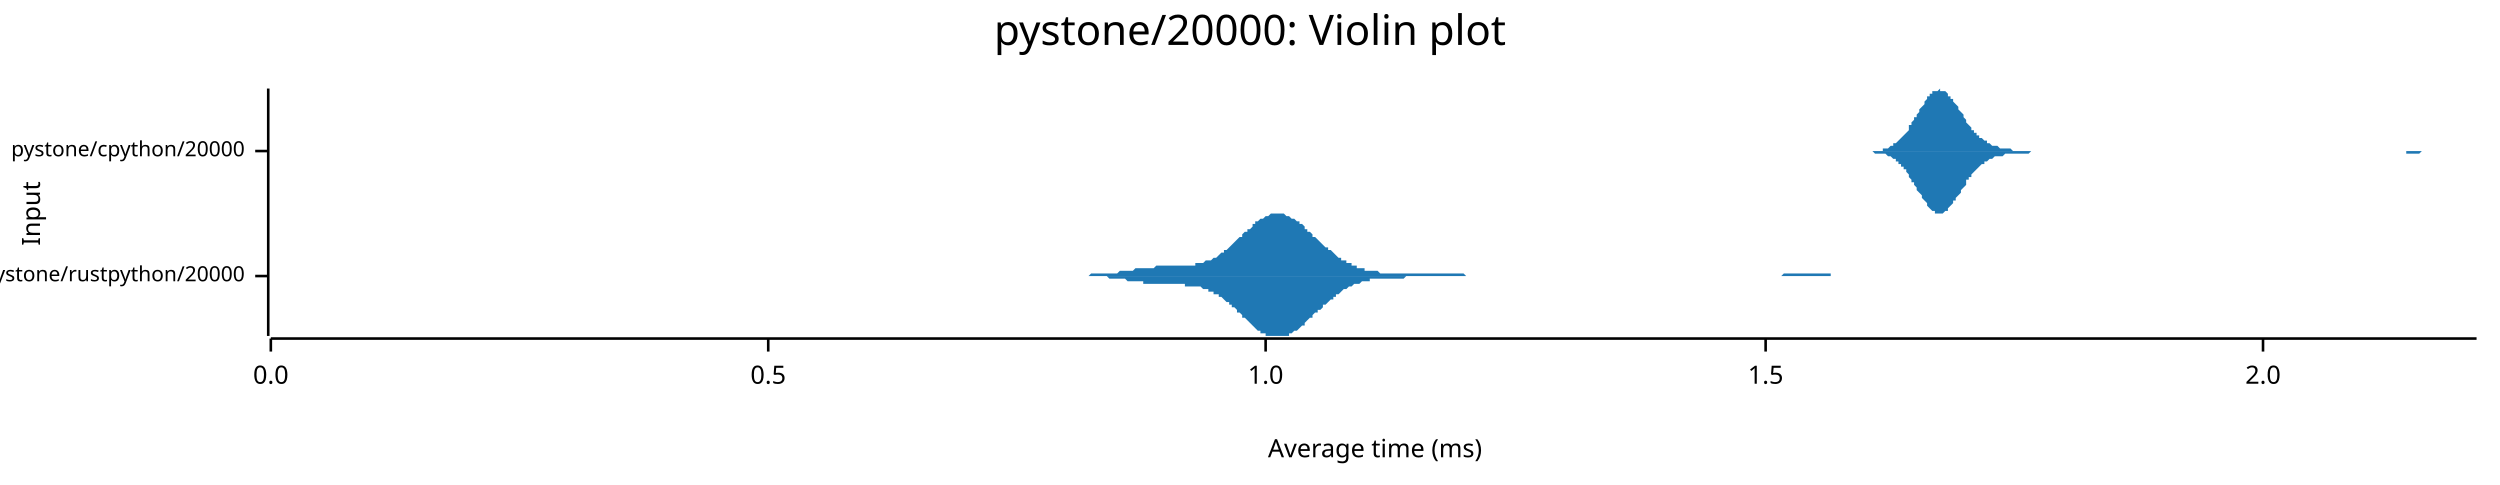
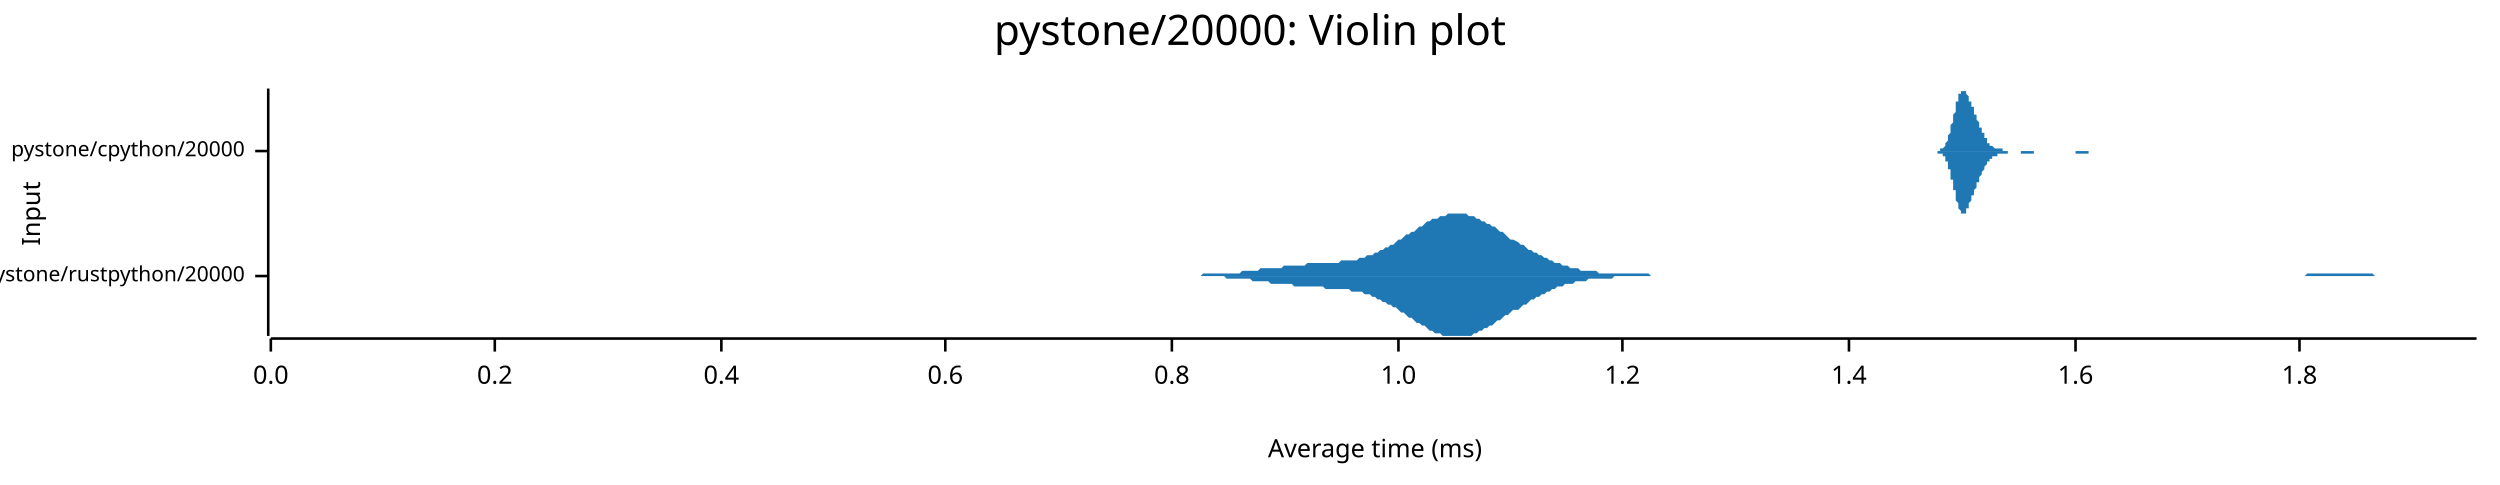
<svg xmlns="http://www.w3.org/2000/svg" width="960" height="186" viewBox="0 0 960 186">
  <text x="480" y="5" dy="0.76em" text-anchor="middle" font-family="sans-serif" font-size="16.129" opacity="1" fill="#000000">
pystone/20000: Violin plot
</text>
  <text x="8" y="82" dy="0.76em" text-anchor="middle" font-family="sans-serif" font-size="9.677" opacity="1" fill="#000000" transform="rotate(270, 8, 82)">
Input
</text>
  <text x="528" y="178" dy="-0.5ex" text-anchor="middle" font-family="sans-serif" font-size="9.677" opacity="1" fill="#000000">
Average time (ms)
</text>
  <polyline fill="none" opacity="1" stroke="#000000" stroke-width="1" points="103,34 103,129 " />
  <text x="94" y="106" dy="0.5ex" text-anchor="end" font-family="sans-serif" font-size="8.065" opacity="1" fill="#000000">
pystone/rustpython/20000
</text>
  <polyline fill="none" opacity="1" stroke="#000000" stroke-width="1" points="98,106 103,106 " />
  <text x="94" y="58" dy="0.5ex" text-anchor="end" font-family="sans-serif" font-size="8.065" opacity="1" fill="#000000">
pystone/cpython/20000
</text>
  <polyline fill="none" opacity="1" stroke="#000000" stroke-width="1" points="98,58 103,58 " />
  <polyline fill="none" opacity="1" stroke="#000000" stroke-width="1" points="104,130 951,130 " />
  <text x="104" y="140" dy="0.76em" text-anchor="middle" font-family="sans-serif" font-size="9.677" opacity="1" fill="#000000">
0.0
</text>
  <polyline fill="none" opacity="1" stroke="#000000" stroke-width="1" points="104,130 104,135 " />
-   <text x="295" y="140" dy="0.76em" text-anchor="middle" font-family="sans-serif" font-size="9.677" opacity="1" fill="#000000">
- 0.5
+   <text x="190" y="140" dy="0.76em" text-anchor="middle" font-family="sans-serif" font-size="9.677" opacity="1" fill="#000000">
+ 0.2
</text>
-   <polyline fill="none" opacity="1" stroke="#000000" stroke-width="1" points="295,130 295,135 " />
-   <text x="486" y="140" dy="0.76em" text-anchor="middle" font-family="sans-serif" font-size="9.677" opacity="1" fill="#000000">
+   <polyline fill="none" opacity="1" stroke="#000000" stroke-width="1" points="190,130 190,135 " />
+   <text x="277" y="140" dy="0.76em" text-anchor="middle" font-family="sans-serif" font-size="9.677" opacity="1" fill="#000000">
+ 0.4
+ </text>
+   <polyline fill="none" opacity="1" stroke="#000000" stroke-width="1" points="277,130 277,135 " />
+   <text x="363" y="140" dy="0.76em" text-anchor="middle" font-family="sans-serif" font-size="9.677" opacity="1" fill="#000000">
+ 0.6
+ </text>
+   <polyline fill="none" opacity="1" stroke="#000000" stroke-width="1" points="363,130 363,135 " />
+   <text x="450" y="140" dy="0.76em" text-anchor="middle" font-family="sans-serif" font-size="9.677" opacity="1" fill="#000000">
+ 0.8
+ </text>
+   <polyline fill="none" opacity="1" stroke="#000000" stroke-width="1" points="450,130 450,135 " />
+   <text x="537" y="140" dy="0.76em" text-anchor="middle" font-family="sans-serif" font-size="9.677" opacity="1" fill="#000000">
1.0
</text>
-   <polyline fill="none" opacity="1" stroke="#000000" stroke-width="1" points="486,130 486,135 " />
-   <text x="678" y="140" dy="0.76em" text-anchor="middle" font-family="sans-serif" font-size="9.677" opacity="1" fill="#000000">
- 1.5
+   <polyline fill="none" opacity="1" stroke="#000000" stroke-width="1" points="537,130 537,135 " />
+   <text x="623" y="140" dy="0.76em" text-anchor="middle" font-family="sans-serif" font-size="9.677" opacity="1" fill="#000000">
+ 1.2
</text>
-   <polyline fill="none" opacity="1" stroke="#000000" stroke-width="1" points="678,130 678,135 " />
-   <text x="869" y="140" dy="0.76em" text-anchor="middle" font-family="sans-serif" font-size="9.677" opacity="1" fill="#000000">
- 2.0
+   <polyline fill="none" opacity="1" stroke="#000000" stroke-width="1" points="623,130 623,135 " />
+   <text x="710" y="140" dy="0.76em" text-anchor="middle" font-family="sans-serif" font-size="9.677" opacity="1" fill="#000000">
+ 1.4
</text>
-   <polyline fill="none" opacity="1" stroke="#000000" stroke-width="1" points="869,130 869,135 " />
-   <polygon opacity="1" fill="#1F78B4" points="406,106 407,106 408,106 408,106 409,106 410,106 410,106 411,106 411,106 412,106 413,106 413,106 414,106 415,106 415,106 416,106 417,106 417,106 418,106 419,105 419,105 420,105 421,105 421,105 422,105 422,105 423,105 424,105 424,105 425,105 426,105 426,105 427,105 428,105 428,105 429,105 430,104 430,104 431,104 431,104 432,104 433,104 433,104 434,104 435,104 435,104 436,103 437,103 437,103 438,103 439,103 439,103 440,103 441,103 441,103 442,103 442,103 443,103 444,102 444,102 445,102 446,102 446,102 447,102 448,102 448,102 449,102 450,102 450,102 451,102 452,102 452,102 453,102 453,102 454,102 455,102 455,102 456,102 457,102 457,102 458,102 459,102 459,101 460,101 461,101 461,101 462,101 462,101 463,100 464,100 464,100 465,100 466,99 466,99 467,99 468,98 468,98 469,97 470,97 470,96 471,96 472,95 472,95 473,94 473,94 474,93 475,92 475,92 476,91 477,91 477,90 478,89 479,89 479,88 480,88 481,87 481,86 482,86 482,85 483,85 484,84 484,84 485,84 486,83 486,83 487,83 488,82 488,82 489,82 490,82 490,82 491,82 492,82 492,82 493,82 493,82 494,83 495,83 495,83 496,84 497,84 497,84 498,85 499,85 499,86 500,86 501,87 501,88 502,88 502,89 503,89 504,90 504,91 505,91 506,92 506,92 507,93 508,94 508,94 509,95 510,95 510,96 511,96 512,97 512,97 513,98 513,98 514,99 515,99 515,100 516,100 517,100 517,101 518,101 519,101 519,102 520,102 521,102 521,103 522,103 523,103 523,103 524,103 524,104 525,104 526,104 526,104 527,104 528,104 528,104 529,104 530,105 530,105 531,105 532,105 532,105 533,105 533,105 534,105 535,105 535,105 536,105 537,105 537,105 538,105 539,105 539,105 540,105 541,105 541,105 542,105 543,105 543,105 544,105 544,105 545,105 546,105 546,105 547,105 548,105 548,105 549,105 550,105 550,105 551,105 552,105 552,105 553,105 553,105 554,105 555,105 555,105 556,105 557,105 557,105 558,105 559,105 559,105 560,105 561,105 561,105 562,105 563,106 563,106 564,106 564,106 565,106 566,106 566,106 567,106 568,106 568,106 569,106 570,106 570,106 571,106 572,106 572,106 573,106 573,106 574,106 575,106 575,106 576,106 577,106 577,106 578,106 579,106 579,106 580,106 581,106 581,106 582,106 583,106 583,106 584,106 584,106 585,106 586,106 586,106 587,106 588,106 588,106 589,106 590,106 590,106 591,106 592,106 592,106 593,106 594,106 594,106 595,106 595,106 596,106 597,106 597,106 598,106 599,106 599,106 600,106 601,106 601,106 602,106 603,106 603,106 604,106 604,106 605,106 606,106 606,106 607,106 608,106 608,106 609,106 610,106 610,106 611,106 612,106 612,106 613,106 614,106 614,106 615,106 615,106 616,106 617,106 617,106 618,106 619,106 619,106 620,106 621,106 621,106 622,106 623,106 623,106 624,106 624,106 625,106 626,106 626,106 627,106 628,106 628,106 629,106 630,106 630,106 631,106 632,106 632,106 633,106 634,106 634,106 635,106 635,106 636,106 637,106 637,106 638,106 639,106 639,106 640,106 641,106 641,106 642,106 643,106 643,106 644,106 645,106 645,106 646,106 646,106 647,106 648,106 648,106 649,106 650,106 650,106 651,106 652,106 652,106 653,106 654,106 654,106 655,106 655,106 656,106 657,106 657,106 658,106 659,106 659,106 660,106 661,106 661,106 662,106 663,106 663,106 664,106 665,106 665,106 666,106 666,106 667,106 668,106 668,106 669,106 670,106 670,106 671,106 672,106 672,106 673,106 674,106 674,106 675,106 675,106 676,106 677,106 677,106 678,106 679,106 679,106 680,106 681,106 681,106 682,106 683,106 683,106 684,106 685,105 685,105 686,105 686,105 687,105 688,105 688,105 689,105 690,105 690,105 691,105 692,105 692,105 693,105 694,105 694,105 695,105 695,105 696,105 697,105 697,105 698,105 699,105 699,105 700,105 701,105 701,105 702,105 703,105 703,106 704,106 705,106 705,106 706,106 706,106 707,106 708,106 708,106 709,106 710,106 710,106 711,106 712,106 712,106 713,106 714,106 714,106 715,106 716,106 716,106 717,106 717,106 718,106 719,106 719,106 720,106 721,106 721,106 722,106 723,106 723,106 724,106 725,106 725,106 726,106 726,106 727,106 728,106 728,106 728,106 406,106 " />
-   <polygon opacity="1" fill="#1F78B4" points="406,106 407,106 408,106 408,106 409,106 410,106 410,106 411,106 411,106 412,106 413,106 413,106 414,106 415,106 415,106 416,106 417,106 417,106 418,106 419,106 419,106 420,106 421,106 421,106 422,106 422,106 423,106 424,106 424,106 425,106 426,107 426,107 427,107 428,107 428,107 429,107 430,107 430,107 431,107 431,107 432,107 433,108 433,108 434,108 435,108 435,108 436,108 437,108 437,108 438,108 439,108 439,109 440,109 441,109 441,109 442,109 442,109 443,109 444,109 444,109 445,109 446,109 446,109 447,109 448,109 448,109 449,109 450,109 450,109 451,109 452,109 452,109 453,109 453,109 454,109 455,109 455,110 456,110 457,110 457,110 458,110 459,110 459,110 460,110 461,110 461,110 462,111 462,111 463,111 464,111 464,112 465,112 466,112 466,113 467,113 468,113 468,114 469,114 470,115 470,115 471,116 472,116 472,117 473,117 473,118 474,118 475,119 475,120 476,120 477,121 477,122 478,122 479,123 479,123 480,124 481,125 481,125 482,126 482,126 483,127 484,127 484,128 485,128 486,128 486,129 487,129 488,129 488,129 489,129 490,129 490,129 491,129 492,129 492,129 493,129 493,129 494,129 495,129 495,128 496,128 497,127 497,127 498,127 499,126 499,126 500,125 501,125 501,124 502,123 502,123 503,122 504,122 504,121 505,120 506,120 506,119 507,119 508,118 508,117 509,117 510,116 510,116 511,115 512,115 512,114 513,114 513,113 514,113 515,112 515,112 516,111 517,111 517,111 518,110 519,110 519,110 520,109 521,109 521,109 522,109 523,108 523,108 524,108 524,108 525,108 526,108 526,107 527,107 528,107 528,107 529,107 530,107 530,107 531,107 532,107 532,107 533,107 533,107 534,107 535,107 535,107 536,107 537,107 537,107 538,107 539,107 539,107 540,106 541,106 541,106 542,106 543,106 543,106 544,106 544,106 545,106 546,106 546,106 547,106 548,106 548,106 549,106 550,106 550,106 551,106 552,106 552,106 553,106 553,106 554,106 555,106 555,106 556,106 557,106 557,106 558,106 559,106 559,106 560,106 561,106 561,106 562,106 563,106 563,106 564,106 564,106 565,106 566,106 566,106 567,106 568,106 568,106 569,106 570,106 570,106 571,106 572,106 572,106 573,106 573,106 574,106 575,106 575,106 576,106 577,106 577,106 578,106 579,106 579,106 580,106 581,106 581,106 582,106 583,106 583,106 584,106 584,106 585,106 586,106 586,106 587,106 588,106 588,106 589,106 590,106 590,106 591,106 592,106 592,106 593,106 594,106 594,106 595,106 595,106 596,106 597,106 597,106 598,106 599,106 599,106 600,106 601,106 601,106 602,106 603,106 603,106 604,106 604,106 605,106 606,106 606,106 607,106 608,106 608,106 609,106 610,106 610,106 611,106 612,106 612,106 613,106 614,106 614,106 615,106 615,106 616,106 617,106 617,106 618,106 619,106 619,106 620,106 621,106 621,106 622,106 623,106 623,106 624,106 624,106 625,106 626,106 626,106 627,106 628,106 628,106 629,106 630,106 630,106 631,106 632,106 632,106 633,106 634,106 634,106 635,106 635,106 636,106 637,106 637,106 638,106 639,106 639,106 640,106 641,106 641,106 642,106 643,106 643,106 644,106 645,106 645,106 646,106 646,106 647,106 648,106 648,106 649,106 650,106 650,106 651,106 652,106 652,106 653,106 654,106 654,106 655,106 655,106 656,106 657,106 657,106 658,106 659,106 659,106 660,106 661,106 661,106 662,106 663,106 663,106 664,106 665,106 665,106 666,106 666,106 667,106 668,106 668,106 669,106 670,106 670,106 671,106 672,106 672,106 673,106 674,106 674,106 675,106 675,106 676,106 677,106 677,106 678,106 679,106 679,106 680,106 681,106 681,106 682,106 683,106 683,106 684,106 685,106 685,106 686,106 686,106 687,106 688,106 688,106 689,106 690,106 690,106 691,106 692,106 692,106 693,106 694,106 694,106 695,106 695,106 696,106 697,106 697,106 698,106 699,106 699,106 700,106 701,106 701,106 702,106 703,106 703,106 704,106 705,106 705,106 706,106 706,106 707,106 708,106 708,106 709,106 710,106 710,106 711,106 712,106 712,106 713,106 714,106 714,106 715,106 716,106 716,106 717,106 717,106 718,106 719,106 719,106 720,106 721,106 721,106 722,106 723,106 723,106 724,106 725,106 725,106 726,106 726,106 727,106 728,106 728,106 728,106 406,106 " />
-   <polygon opacity="1" fill="#1F78B4" points="717,58 717,58 718,58 718,58 718,58 719,58 719,58 720,58 720,58 721,58 721,58 722,58 722,58 723,58 723,57 724,57 724,57 725,57 725,57 725,57 726,56 726,56 727,56 727,55 728,55 728,55 729,54 729,54 730,53 730,53 731,52 731,52 732,51 732,51 733,50 733,49 733,48 734,48 734,47 735,46 735,45 736,45 736,44 737,43 737,42 738,41 738,41 739,40 739,39 740,38 740,38 740,37 741,37 741,36 742,36 742,35 743,35 743,35 744,35 744,35 745,34 745,35 746,35 746,35 747,35 747,35 748,36 748,36 748,37 749,37 749,38 750,38 750,39 751,40 751,40 752,41 752,42 753,43 753,43 754,44 754,45 755,46 755,46 755,47 756,48 756,48 757,49 757,50 758,50 758,51 759,51 759,52 760,52 760,53 761,53 761,53 762,54 762,54 763,54 763,55 763,55 764,55 764,55 765,56 765,56 766,56 766,56 767,56 767,56 768,57 768,57 769,57 769,57 770,57 770,57 770,57 771,57 771,57 772,57 772,57 773,58 773,58 774,58 774,58 775,58 775,58 776,58 776,58 777,58 777,58 778,58 778,58 778,58 779,58 779,58 780,58 780,58 781,58 781,58 782,58 782,58 783,58 783,58 784,58 784,58 785,58 785,58 785,58 786,58 786,58 787,58 787,58 788,58 788,58 789,58 789,58 790,58 790,58 791,58 791,58 792,58 792,58 793,58 793,58 793,58 794,58 794,58 795,58 795,58 796,58 796,58 797,58 797,58 798,58 798,58 799,58 799,58 800,58 800,58 800,58 801,58 801,58 802,58 802,58 803,58 803,58 804,58 804,58 805,58 805,58 806,58 806,58 807,58 807,58 808,58 808,58 808,58 809,58 809,58 810,58 810,58 811,58 811,58 812,58 812,58 813,58 813,58 814,58 814,58 815,58 815,58 815,58 816,58 816,58 817,58 817,58 818,58 818,58 819,58 819,58 820,58 820,58 821,58 821,58 822,58 822,58 823,58 823,58 823,58 824,58 824,58 825,58 825,58 826,58 826,58 827,58 827,58 828,58 828,58 829,58 829,58 830,58 830,58 830,58 831,58 831,58 832,58 832,58 833,58 833,58 834,58 834,58 835,58 835,58 836,58 836,58 837,58 837,58 838,58 838,58 838,58 839,58 839,58 840,58 840,58 841,58 841,58 842,58 842,58 843,58 843,58 844,58 844,58 845,58 845,58 845,58 846,58 846,58 847,58 847,58 848,58 848,58 849,58 849,58 850,58 850,58 851,58 851,58 852,58 852,58 853,58 853,58 853,58 854,58 854,58 855,58 855,58 856,58 856,58 857,58 857,58 858,58 858,58 859,58 859,58 860,58 860,58 860,58 861,58 861,58 862,58 862,58 863,58 863,58 864,58 864,58 865,58 865,58 866,58 866,58 867,58 867,58 868,58 868,58 868,58 869,58 869,58 870,58 870,58 871,58 871,58 872,58 872,58 873,58 873,58 874,58 874,58 875,58 875,58 875,58 876,58 876,58 877,58 877,58 878,58 878,58 879,58 879,58 880,58 880,58 881,58 881,58 882,58 882,58 883,58 883,58 883,58 884,58 884,58 885,58 885,58 886,58 886,58 887,58 887,58 888,58 888,58 889,58 889,58 890,58 890,58 890,58 891,58 891,58 892,58 892,58 893,58 893,58 894,58 894,58 895,58 895,58 896,58 896,58 897,58 897,58 898,58 898,58 898,58 899,58 899,58 900,58 900,58 901,58 901,58 902,58 902,58 903,58 903,58 904,58 904,58 905,58 905,58 905,58 906,58 906,58 907,58 907,58 908,58 908,58 909,58 909,58 910,58 910,58 911,58 911,58 912,58 912,58 913,58 913,58 913,58 914,58 914,58 915,58 915,58 916,58 916,58 917,58 917,58 918,58 918,58 919,58 919,58 920,58 920,58 920,58 921,58 921,58 922,58 922,58 923,58 923,58 924,58 924,58 925,58 925,58 926,58 926,58 927,58 927,58 928,58 928,58 928,58 929,58 929,58 930,58 930,58 931,58 931,58 932,58 932,58 933,58 933,58 934,58 934,58 935,58 935,58 935,58 936,58 936,58 937,58 937,58 938,58 938,58 939,58 939,58 940,58 940,58 941,58 941,58 942,58 942,58 943,58 943,58 943,58 944,58 944,58 945,58 945,58 946,58 946,58 947,58 947,58 948,58 948,58 949,58 949,58 950,58 950,58 951,58 951,58 717,58 " />
-   <polygon opacity="1" fill="#1F78B4" points="717,58 717,58 718,58 718,58 718,58 719,58 719,58 720,59 720,59 721,59 721,59 722,59 722,59 723,59 723,59 724,59 724,59 725,60 725,60 725,60 726,60 726,60 727,61 727,61 728,61 728,62 729,62 729,63 730,63 730,64 731,64 731,65 732,65 732,66 733,67 733,67 733,68 734,69 734,70 735,70 735,71 736,72 736,73 737,74 737,74 738,75 738,76 739,77 739,77 740,78 740,79 740,79 741,80 741,80 742,81 742,81 743,81 743,82 744,82 744,82 745,82 745,82 746,82 746,82 747,81 747,81 748,81 748,80 748,80 749,79 749,79 750,78 750,77 751,77 751,76 752,75 752,75 753,74 753,73 754,72 754,72 755,71 755,70 755,69 756,69 756,68 757,68 757,67 758,66 758,66 759,65 759,65 760,64 760,64 761,63 761,63 762,63 762,62 763,62 763,62 763,62 764,61 764,61 765,61 765,61 766,60 766,60 767,60 767,60 768,60 768,60 769,60 769,60 770,59 770,59 770,59 771,59 771,59 772,59 772,59 773,59 773,59 774,59 774,59 775,59 775,59 776,59 776,59 777,59 777,59 778,59 778,59 778,59 779,59 779,59 780,58 780,58 781,58 781,58 782,58 782,58 783,58 783,58 784,58 784,58 785,58 785,58 785,58 786,58 786,58 787,58 787,58 788,58 788,58 789,58 789,58 790,58 790,58 791,58 791,58 792,58 792,58 793,58 793,58 793,58 794,58 794,58 795,58 795,58 796,58 796,58 797,58 797,58 798,58 798,58 799,58 799,58 800,58 800,58 800,58 801,58 801,58 802,58 802,58 803,58 803,58 804,58 804,58 805,58 805,58 806,58 806,58 807,58 807,58 808,58 808,58 808,58 809,58 809,58 810,58 810,58 811,58 811,58 812,58 812,58 813,58 813,58 814,58 814,58 815,58 815,58 815,58 816,58 816,58 817,58 817,58 818,58 818,58 819,58 819,58 820,58 820,58 821,58 821,58 822,58 822,58 823,58 823,58 823,58 824,58 824,58 825,58 825,58 826,58 826,58 827,58 827,58 828,58 828,58 829,58 829,58 830,58 830,58 830,58 831,58 831,58 832,58 832,58 833,58 833,58 834,58 834,58 835,58 835,58 836,58 836,58 837,58 837,58 838,58 838,58 838,58 839,58 839,58 840,58 840,58 841,58 841,58 842,58 842,58 843,58 843,58 844,58 844,58 845,58 845,58 845,58 846,58 846,58 847,58 847,58 848,58 848,58 849,58 849,58 850,58 850,58 851,58 851,58 852,58 852,58 853,58 853,58 853,58 854,58 854,58 855,58 855,58 856,58 856,58 857,58 857,58 858,58 858,58 859,58 859,58 860,58 860,58 860,58 861,58 861,58 862,58 862,58 863,58 863,58 864,58 864,58 865,58 865,58 866,58 866,58 867,58 867,58 868,58 868,58 868,58 869,58 869,58 870,58 870,58 871,58 871,58 872,58 872,58 873,58 873,58 874,58 874,58 875,58 875,58 875,58 876,58 876,58 877,58 877,58 878,58 878,58 879,58 879,58 880,58 880,58 881,58 881,58 882,58 882,58 883,58 883,58 883,58 884,58 884,58 885,58 885,58 886,58 886,58 887,58 887,58 888,58 888,58 889,58 889,58 890,58 890,58 890,58 891,58 891,58 892,58 892,58 893,58 893,58 894,58 894,58 895,58 895,58 896,58 896,58 897,58 897,58 898,58 898,58 898,58 899,58 899,58 900,58 900,58 901,58 901,58 902,58 902,58 903,58 903,58 904,58 904,58 905,58 905,58 905,58 906,58 906,58 907,58 907,58 908,58 908,58 909,58 909,58 910,58 910,58 911,58 911,58 912,58 912,58 913,58 913,58 913,58 914,58 914,58 915,58 915,58 916,58 916,58 917,58 917,58 918,58 918,58 919,58 919,58 920,58 920,58 920,58 921,58 921,58 922,58 922,58 923,58 923,58 924,58 924,59 925,59 925,59 926,59 926,59 927,59 927,59 928,59 928,59 928,59 929,59 929,59 930,58 930,58 931,58 931,58 932,58 932,58 933,58 933,58 934,58 934,58 935,58 935,58 935,58 936,58 936,58 937,58 937,58 938,58 938,58 939,58 939,58 940,58 940,58 941,58 941,58 942,58 942,58 943,58 943,58 943,58 944,58 944,58 945,58 945,58 946,58 946,58 947,58 947,58 948,58 948,58 949,58 949,58 950,58 950,58 951,58 951,58 717,58 " />
+   <polyline fill="none" opacity="1" stroke="#000000" stroke-width="1" points="710,130 710,135 " />
+   <text x="797" y="140" dy="0.76em" text-anchor="middle" font-family="sans-serif" font-size="9.677" opacity="1" fill="#000000">
+ 1.6
+ </text>
+   <polyline fill="none" opacity="1" stroke="#000000" stroke-width="1" points="797,130 797,135 " />
+   <text x="883" y="140" dy="0.76em" text-anchor="middle" font-family="sans-serif" font-size="9.677" opacity="1" fill="#000000">
+ 1.8
+ </text>
+   <polyline fill="none" opacity="1" stroke="#000000" stroke-width="1" points="883,130 883,135 " />
+   <polygon opacity="1" fill="#1F78B4" points="446,106 447,106 448,106 449,106 450,106 451,106 452,106 453,106 454,106 455,106 456,106 457,106 458,106 459,106 460,106 461,106 462,105 463,105 464,105 465,105 466,105 467,105 468,105 469,105 470,105 471,105 472,105 473,105 474,105 475,105 476,105 477,104 478,104 479,104 480,104 481,104 482,104 483,104 484,103 485,103 486,103 487,103 488,103 489,103 491,103 492,103 493,102 494,102 495,102 496,102 497,102 498,102 499,102 500,102 501,102 502,101 503,101 504,101 505,101 506,101 507,101 508,101 509,101 510,101 511,101 512,101 513,101 514,101 515,100 516,100 517,100 518,100 519,100 520,100 521,100 522,99 523,99 524,99 525,98 526,98 527,98 528,97 529,97 530,96 531,96 532,95 533,95 534,94 535,94 536,93 537,92 538,92 539,91 540,90 541,90 542,89 543,89 544,88 545,87 546,87 547,86 548,85 549,85 550,84 551,84 552,84 553,83 554,83 555,83 556,82 557,82 558,82 559,82 560,82 561,82 562,82 563,82 564,83 565,83 566,83 567,84 568,84 569,85 570,85 571,86 572,86 573,87 574,87 575,88 576,89 577,89 578,90 579,91 580,92 581,92 583,93 584,94 585,94 586,95 587,96 588,96 589,97 590,97 591,98 592,98 593,99 594,99 595,100 596,100 597,101 598,101 599,101 600,102 601,102 602,102 603,103 604,103 605,103 606,103 607,104 608,104 609,104 610,104 611,104 612,104 613,104 614,105 615,105 616,105 617,105 618,105 619,105 620,105 621,105 622,105 623,105 624,105 625,105 626,105 627,105 628,105 629,105 630,105 631,105 632,105 633,105 634,106 635,106 636,106 637,106 638,106 639,106 640,106 641,106 642,106 643,106 644,106 645,106 646,106 647,106 648,106 649,106 650,106 651,106 652,106 653,106 654,106 655,106 656,106 657,106 658,106 659,106 660,106 661,106 662,106 663,106 664,106 665,106 666,106 667,106 668,106 669,106 670,106 671,106 672,106 673,106 675,106 676,106 677,106 678,106 679,106 680,106 681,106 682,106 683,106 684,106 685,106 686,106 687,106 688,106 689,106 690,106 691,106 692,106 693,106 694,106 695,106 696,106 697,106 698,106 699,106 700,106 701,106 702,106 703,106 704,106 705,106 706,106 707,106 708,106 709,106 710,106 711,106 712,106 713,106 714,106 715,106 716,106 717,106 718,106 719,106 720,106 721,106 722,106 723,106 724,106 725,106 726,106 727,106 728,106 729,106 730,106 731,106 732,106 733,106 734,106 735,106 736,106 737,106 738,106 739,106 740,106 741,106 742,106 743,106 744,106 745,106 746,106 747,106 748,106 749,106 750,106 751,106 752,106 753,106 754,106 755,106 756,106 757,106 758,106 759,106 760,106 761,106 762,106 763,106 764,106 765,106 767,106 768,106 769,106 770,106 771,106 772,106 773,106 774,106 775,106 776,106 777,106 778,106 779,106 780,106 781,106 782,106 783,106 784,106 785,106 786,106 787,106 788,106 789,106 790,106 791,106 792,106 793,106 794,106 795,106 796,106 797,106 798,106 799,106 800,106 801,106 802,106 803,106 804,106 805,106 806,106 807,106 808,106 809,106 810,106 811,106 812,106 813,106 814,106 815,106 816,106 817,106 818,106 819,106 820,106 821,106 822,106 823,106 824,106 825,106 826,106 827,106 828,106 829,106 830,106 831,106 832,106 833,106 834,106 835,106 836,106 837,106 838,106 839,106 840,106 841,106 842,106 843,106 844,106 845,106 846,106 847,106 848,106 849,106 850,106 851,106 852,106 853,106 854,106 855,106 856,106 857,106 859,106 860,106 861,106 862,106 863,106 864,106 865,106 866,106 867,106 868,106 869,106 870,106 871,106 872,106 873,106 874,106 875,106 876,106 877,106 878,106 879,106 880,106 881,106 882,106 883,106 884,106 885,106 886,105 887,105 888,105 889,105 890,105 891,105 892,105 893,105 894,105 895,105 896,105 897,105 898,105 899,105 900,105 901,105 902,105 903,105 904,105 905,105 906,105 907,105 908,105 909,105 910,105 911,105 912,106 913,106 914,106 915,106 916,106 917,106 918,106 919,106 920,106 921,106 922,106 923,106 924,106 925,106 926,106 927,106 928,106 929,106 930,106 931,106 932,106 933,106 934,106 935,106 936,106 937,106 938,106 939,106 940,106 941,106 942,106 943,106 944,106 945,106 946,106 947,106 948,106 949,106 951,106 951,106 446,106 " />
+   <polygon opacity="1" fill="#1F78B4" points="446,106 447,106 448,106 449,106 450,106 451,106 452,106 453,106 454,106 455,106 456,106 457,106 458,106 459,106 460,106 461,106 462,106 463,106 464,106 465,106 466,106 467,106 468,106 469,106 470,106 471,107 472,107 473,107 474,107 475,107 476,107 477,107 478,107 479,107 480,107 481,108 482,108 483,108 484,108 485,108 486,108 487,108 488,109 489,109 491,109 492,109 493,109 494,109 495,109 496,109 497,110 498,110 499,110 500,110 501,110 502,110 503,110 504,110 505,110 506,110 507,110 508,110 509,111 510,111 511,111 512,111 513,111 514,111 515,111 516,111 517,111 518,111 519,112 520,112 521,112 522,112 523,112 524,113 525,113 526,113 527,114 528,114 529,115 530,115 531,116 532,116 533,117 534,117 535,118 536,118 537,119 538,120 539,120 540,121 541,122 542,122 543,123 544,124 545,124 546,125 547,125 548,126 549,127 550,127 551,128 552,128 553,128 554,129 555,129 556,129 557,129 558,129 559,129 560,129 561,129 562,129 563,129 564,129 565,129 566,128 567,128 568,127 569,127 570,126 571,126 572,125 573,125 574,124 575,123 576,123 577,122 578,121 579,121 580,120 581,119 583,119 584,118 585,117 586,117 587,116 588,115 589,115 590,114 591,114 592,113 593,113 594,112 595,112 596,111 597,111 598,110 599,110 600,110 601,109 602,109 603,109 604,109 605,108 606,108 607,108 608,108 609,108 610,107 611,107 612,107 613,107 614,107 615,107 616,107 617,107 618,107 619,107 620,106 621,106 622,106 623,106 624,106 625,106 626,106 627,106 628,106 629,106 630,106 631,106 632,106 633,106 634,106 635,106 636,106 637,106 638,106 639,106 640,106 641,106 642,106 643,106 644,106 645,106 646,106 647,106 648,106 649,106 650,106 651,106 652,106 653,106 654,106 655,106 656,106 657,106 658,106 659,106 660,106 661,106 662,106 663,106 664,106 665,106 666,106 667,106 668,106 669,106 670,106 671,106 672,106 673,106 675,106 676,106 677,106 678,106 679,106 680,106 681,106 682,106 683,106 684,106 685,106 686,106 687,106 688,106 689,106 690,106 691,106 692,106 693,106 694,106 695,106 696,106 697,106 698,106 699,106 700,106 701,106 702,106 703,106 704,106 705,106 706,106 707,106 708,106 709,106 710,106 711,106 712,106 713,106 714,106 715,106 716,106 717,106 718,106 719,106 720,106 721,106 722,106 723,106 724,106 725,106 726,106 727,106 728,106 729,106 730,106 731,106 732,106 733,106 734,106 735,106 736,106 737,106 738,106 739,106 740,106 741,106 742,106 743,106 744,106 745,106 746,106 747,106 748,106 749,106 750,106 751,106 752,106 753,106 754,106 755,106 756,106 757,106 758,106 759,106 760,106 761,106 762,106 763,106 764,106 765,106 767,106 768,106 769,106 770,106 771,106 772,106 773,106 774,106 775,106 776,106 777,106 778,106 779,106 780,106 781,106 782,106 783,106 784,106 785,106 786,106 787,106 788,106 789,106 790,106 791,106 792,106 793,106 794,106 795,106 796,106 797,106 798,106 799,106 800,106 801,106 802,106 803,106 804,106 805,106 806,106 807,106 808,106 809,106 810,106 811,106 812,106 813,106 814,106 815,106 816,106 817,106 818,106 819,106 820,106 821,106 822,106 823,106 824,106 825,106 826,106 827,106 828,106 829,106 830,106 831,106 832,106 833,106 834,106 835,106 836,106 837,106 838,106 839,106 840,106 841,106 842,106 843,106 844,106 845,106 846,106 847,106 848,106 849,106 850,106 851,106 852,106 853,106 854,106 855,106 856,106 857,106 859,106 860,106 861,106 862,106 863,106 864,106 865,106 866,106 867,106 868,106 869,106 870,106 871,106 872,106 873,106 874,106 875,106 876,106 877,106 878,106 879,106 880,106 881,106 882,106 883,106 884,106 885,106 886,106 887,106 888,106 889,106 890,106 891,106 892,106 893,106 894,106 895,106 896,106 897,106 898,106 899,106 900,106 901,106 902,106 903,106 904,106 905,106 906,106 907,106 908,106 909,106 910,106 911,106 912,106 913,106 914,106 915,106 916,106 917,106 918,106 919,106 920,106 921,106 922,106 923,106 924,106 925,106 926,106 927,106 928,106 929,106 930,106 931,106 932,106 933,106 934,106 935,106 936,106 937,106 938,106 939,106 940,106 941,106 942,106 943,106 944,106 945,106 946,106 947,106 948,106 949,106 951,106 951,106 446,106 " />
+   <polygon opacity="1" fill="#1F78B4" points="742,58 742,58 743,58 743,58 743,58 743,58 743,58 743,58 743,58 744,58 744,58 744,58 744,58 744,58 744,58 744,58 744,58 745,58 745,58 745,58 745,58 745,58 745,58 745,58 745,57 746,57 746,57 746,57 746,57 746,57 746,57 746,57 747,56 747,56 747,56 747,56 747,56 747,55 747,55 747,55 748,54 748,54 748,54 748,53 748,53 748,53 748,52 748,52 749,51 749,51 749,50 749,50 749,49 749,49 749,48 749,48 750,47 750,47 750,46 750,45 750,45 750,44 750,44 751,43 751,43 751,42 751,41 751,41 751,40 751,40 751,39 752,39 752,38 752,38 752,37 752,37 752,37 752,36 752,36 753,36 753,35 753,35 753,35 753,35 753,35 753,35 754,35 754,35 754,34 754,35 754,35 754,35 754,35 754,35 755,35 755,35 755,35 755,35 755,36 755,36 755,36 755,36 756,37 756,37 756,37 756,38 756,38 756,38 756,38 756,39 757,39 757,39 757,40 757,40 757,40 757,41 757,41 758,41 758,42 758,42 758,42 758,43 758,43 758,43 758,44 759,44 759,44 759,45 759,45 759,45 759,46 759,46 759,46 760,47 760,47 760,47 760,48 760,48 760,48 760,49 760,49 761,49 761,49 761,50 761,50 761,50 761,51 761,51 762,51 762,51 762,52 762,52 762,52 762,52 762,53 762,53 763,53 763,53 763,54 763,54 763,54 763,54 763,54 763,55 764,55 764,55 764,55 764,55 764,55 764,56 764,56 765,56 765,56 765,56 765,56 765,56 765,56 765,56 765,56 766,57 766,57 766,57 766,57 766,57 766,57 766,57 766,57 767,57 767,57 767,57 767,57 767,57 767,57 767,57 767,57 768,57 768,57 768,57 768,57 768,57 768,57 768,57 769,57 769,58 769,58 769,58 769,58 769,58 769,58 769,58 770,58 770,58 770,58 770,58 770,58 770,58 770,58 770,58 771,58 771,58 771,58 771,58 771,58 771,58 771,58 771,58 772,58 772,58 772,58 772,58 772,58 772,58 772,58 773,58 773,58 773,58 773,58 773,58 773,58 773,58 773,58 774,58 774,58 774,58 774,58 774,58 774,58 774,58 774,58 775,58 775,58 775,58 775,58 775,58 775,58 775,58 776,58 776,58 776,58 776,58 776,58 776,58 776,58 776,58 777,58 777,58 777,58 777,58 777,58 777,58 777,58 777,58 778,58 778,58 778,58 778,58 778,58 778,58 778,58 778,58 779,58 779,58 779,58 779,58 779,58 779,58 779,58 780,58 780,58 780,58 780,58 780,58 780,58 780,58 780,58 781,58 781,58 781,58 781,58 781,58 781,58 781,58 781,58 782,58 782,58 782,58 782,58 782,58 782,58 782,58 783,58 783,58 783,58 783,58 783,58 783,58 783,58 783,58 784,58 784,58 784,58 784,58 784,58 784,58 784,58 784,58 785,58 785,58 785,58 785,58 785,58 785,58 785,58 785,58 786,58 786,58 786,58 786,58 786,58 786,58 786,58 787,58 787,58 787,58 787,58 787,58 787,58 787,58 787,58 788,58 788,58 788,58 788,58 788,58 788,58 788,58 788,58 789,58 789,58 789,58 789,58 789,58 789,58 789,58 789,58 790,58 790,58 790,58 790,58 790,58 790,58 790,58 791,58 791,58 791,58 791,58 791,58 791,58 791,58 791,58 792,58 792,58 792,58 792,58 792,58 792,58 792,58 792,58 793,58 793,58 793,58 793,58 793,58 793,58 793,58 794,58 794,58 794,58 794,58 794,58 794,58 794,58 794,58 795,58 795,58 795,58 795,58 795,58 795,58 795,58 795,58 796,58 796,58 796,58 796,58 796,58 796,58 796,58 796,58 797,58 797,58 797,58 797,58 797,58 797,58 797,58 798,58 798,58 798,58 798,58 798,58 798,58 798,58 798,58 799,58 799,58 799,58 799,58 799,58 799,58 799,58 799,58 800,58 800,58 800,58 800,58 800,58 800,58 800,58 800,58 801,58 801,58 801,58 801,58 801,58 801,58 801,58 802,58 802,58 802,58 802,58 802,58 802,58 802,58 802,58 803,58 803,58 803,58 803,58 803,58 803,58 803,58 803,58 804,58 804,58 804,58 804,58 804,58 804,58 804,58 805,58 805,58 805,58 805,58 805,58 805,58 805,58 805,58 806,58 806,58 806,58 806,58 806,58 806,58 806,58 806,58 807,58 807,58 807,58 807,58 807,58 742,58 " />
+   <polygon opacity="1" fill="#1F78B4" points="742,58 742,58 743,58 743,58 743,58 743,58 743,58 743,58 743,58 744,58 744,58 744,58 744,58 744,58 744,58 744,58 744,59 745,59 745,59 745,59 745,59 745,59 745,59 745,59 745,59 746,59 746,59 746,59 746,59 746,60 746,60 746,60 747,60 747,60 747,60 747,61 747,61 747,61 747,61 747,62 748,62 748,62 748,63 748,63 748,63 748,64 748,64 748,65 749,65 749,66 749,66 749,67 749,67 749,68 749,68 749,69 750,69 750,70 750,70 750,71 750,72 750,72 750,73 751,73 751,74 751,75 751,75 751,76 751,76 751,77 751,77 752,78 752,78 752,79 752,79 752,79 752,80 752,80 752,80 753,81 753,81 753,81 753,81 753,82 753,82 753,82 754,82 754,82 754,82 754,82 754,82 754,82 754,82 754,82 755,82 755,81 755,81 755,81 755,81 755,81 755,80 755,80 756,80 756,80 756,79 756,79 756,79 756,78 756,78 756,78 757,77 757,77 757,77 757,76 757,76 757,76 757,75 758,75 758,75 758,74 758,74 758,74 758,73 758,73 758,73 759,72 759,72 759,72 759,71 759,71 759,71 759,70 759,70 760,70 760,70 760,69 760,69 760,69 760,68 760,68 760,68 761,67 761,67 761,67 761,67 761,66 761,66 761,66 762,65 762,65 762,65 762,65 762,64 762,64 762,64 762,64 763,63 763,63 763,63 763,63 763,62 763,62 763,62 763,62 764,62 764,62 764,61 764,61 764,61 764,61 764,61 765,61 765,61 765,61 765,60 765,60 765,60 765,60 765,60 766,60 766,60 766,60 766,60 766,60 766,60 766,60 766,60 767,60 767,59 767,59 767,59 767,59 767,59 767,59 767,59 768,59 768,59 768,59 768,59 768,59 768,59 768,59 769,59 769,59 769,59 769,59 769,59 769,59 769,59 769,59 770,59 770,59 770,59 770,59 770,59 770,59 770,59 770,59 771,59 771,59 771,59 771,59 771,59 771,59 771,58 771,58 772,58 772,58 772,58 772,58 772,58 772,58 772,58 773,58 773,58 773,58 773,58 773,58 773,58 773,58 773,58 774,58 774,58 774,58 774,58 774,58 774,58 774,58 774,58 775,58 775,58 775,58 775,58 775,58 775,58 775,58 776,58 776,58 776,59 776,59 776,59 776,59 776,59 776,59 777,59 777,59 777,59 777,59 777,59 777,59 777,59 777,59 778,59 778,59 778,59 778,59 778,59 778,59 778,59 778,59 779,59 779,59 779,59 779,59 779,59 779,59 779,59 780,59 780,59 780,59 780,59 780,59 780,59 780,59 780,59 781,59 781,58 781,58 781,58 781,58 781,58 781,58 781,58 782,58 782,58 782,58 782,58 782,58 782,58 782,58 783,58 783,58 783,58 783,58 783,58 783,58 783,58 783,58 784,58 784,58 784,58 784,58 784,58 784,58 784,58 784,58 785,58 785,58 785,58 785,58 785,58 785,58 785,58 785,58 786,58 786,58 786,58 786,58 786,58 786,58 786,58 787,58 787,58 787,58 787,58 787,58 787,58 787,58 787,58 788,58 788,58 788,58 788,58 788,58 788,58 788,58 788,58 789,58 789,58 789,58 789,58 789,58 789,58 789,58 789,58 790,58 790,58 790,58 790,58 790,58 790,58 790,58 791,58 791,58 791,58 791,58 791,58 791,58 791,58 791,58 792,58 792,58 792,58 792,58 792,58 792,58 792,58 792,58 793,58 793,58 793,58 793,58 793,58 793,58 793,58 794,58 794,58 794,58 794,58 794,58 794,58 794,58 794,58 795,58 795,58 795,58 795,58 795,58 795,58 795,58 795,58 796,58 796,58 796,58 796,58 796,58 796,58 796,58 796,58 797,58 797,58 797,59 797,59 797,59 797,59 797,59 798,59 798,59 798,59 798,59 798,59 798,59 798,59 798,59 799,59 799,59 799,59 799,59 799,59 799,59 799,59 799,59 800,59 800,59 800,59 800,59 800,59 800,59 800,59 800,59 801,59 801,59 801,59 801,59 801,59 801,59 801,59 802,59 802,59 802,58 802,58 802,58 802,58 802,58 802,58 803,58 803,58 803,58 803,58 803,58 803,58 803,58 803,58 804,58 804,58 804,58 804,58 804,58 804,58 804,58 805,58 805,58 805,58 805,58 805,58 805,58 805,58 805,58 806,58 806,58 806,58 806,58 806,58 806,58 806,58 806,58 807,58 807,58 807,58 807,58 807,58 742,58 " />
</svg>
